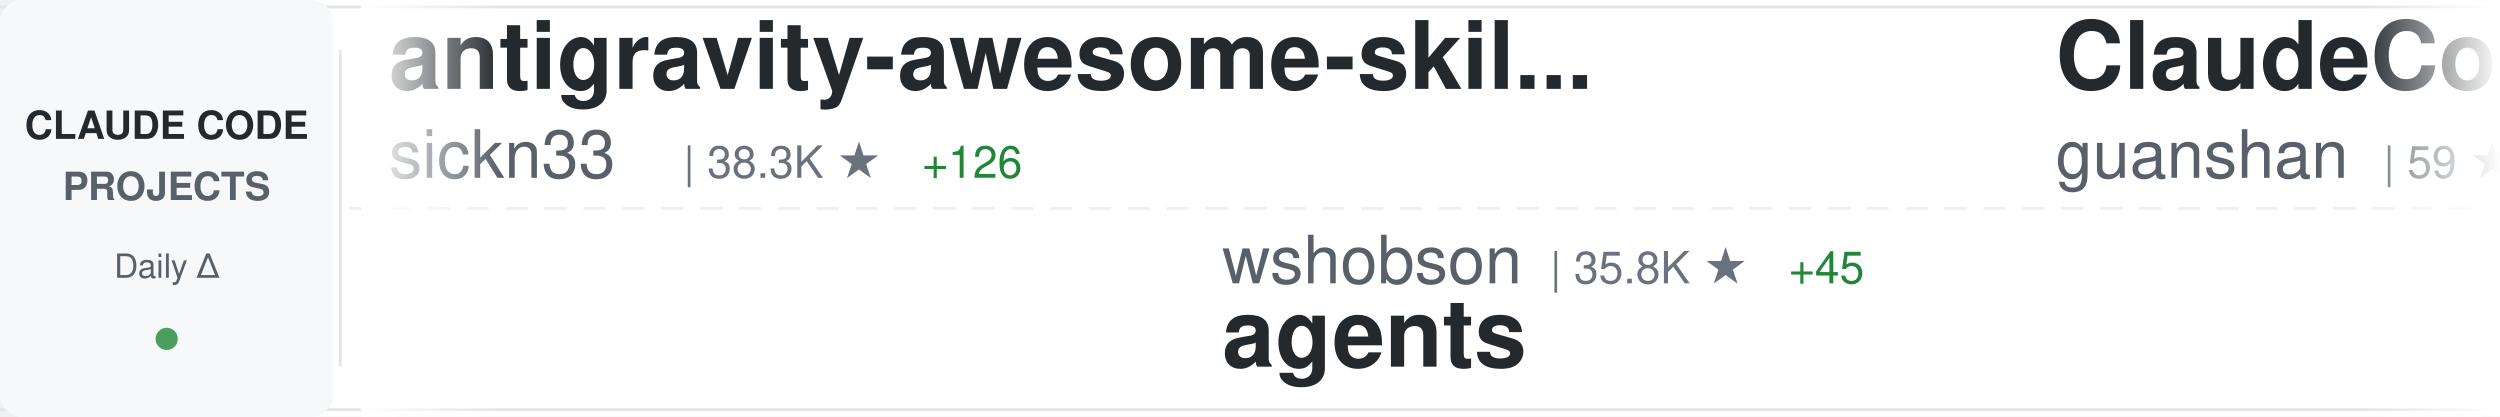
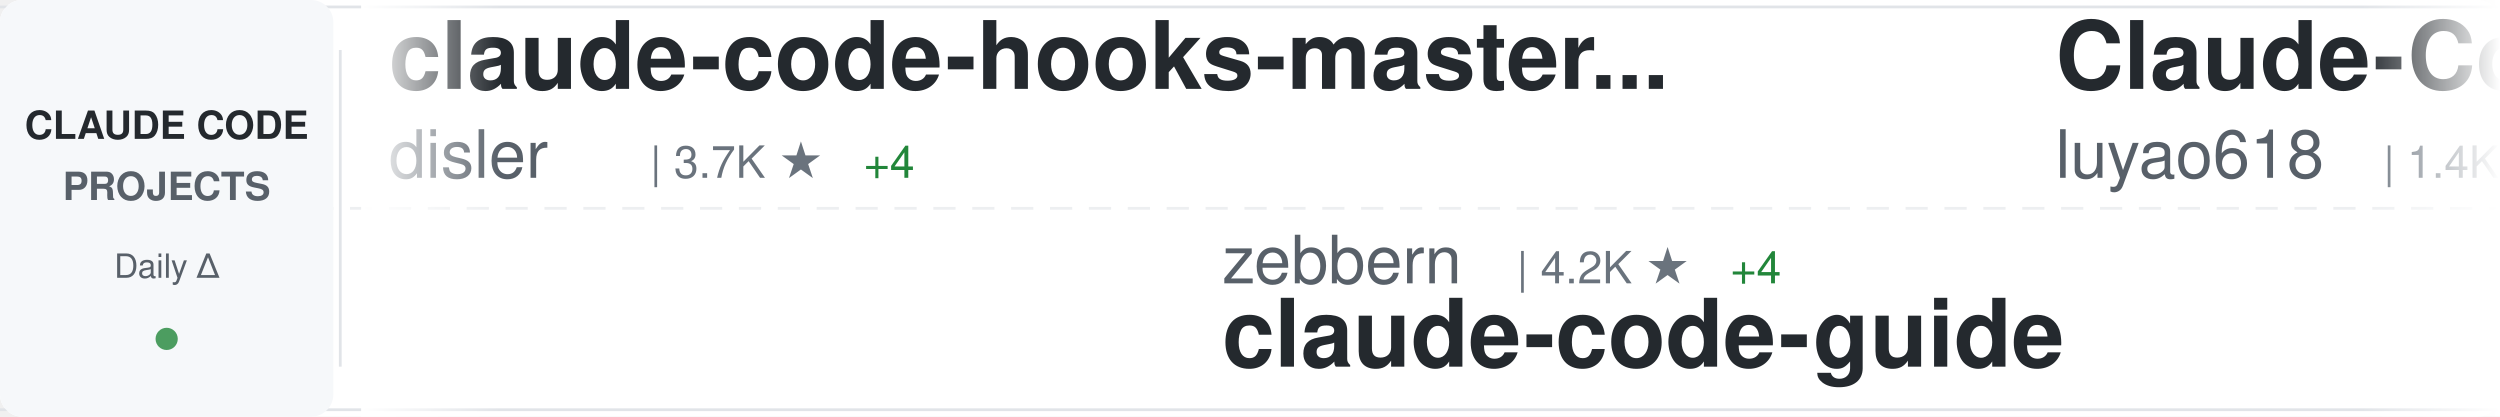
<svg xmlns="http://www.w3.org/2000/svg" width="900" height="150">
  <defs>
    <linearGradient id="awesomeLeftFade" x1="0%" y1="0%" x2="100%" y2="0%">
      <stop offset="0%" style="stop-color:#ffffff;stop-opacity:1" />
      <stop offset="100%" style="stop-color:#ffffff;stop-opacity:0" />
    </linearGradient>
    <linearGradient id="awesomeRightFade" x1="0%" y1="0%" x2="100%" y2="0%">
      <stop offset="0%" style="stop-color:#ffffff;stop-opacity:0" />
      <stop offset="100%" style="stop-color:#ffffff;stop-opacity:1" />
    </linearGradient>
  </defs>
  <rect width="900" height="150" fill="#ffffff" rx="8" />
  <rect x="0" y="2" width="900" height="1" fill="#e1e4e8" />
  <rect x="0" y="147" width="900" height="1" fill="#e1e4e8" />
  <line x1="0" y1="75" x2="900" y2="75" stroke="#e1e4e8" stroke-width="1" stroke-dasharray="8 6" opacity="0.6" />
  <rect x="0" y="0" width="120" height="150" fill="#f6f8fa" rx="8" />
  <text x="60" y="50" font-family="-apple-system, BlinkMacSystemFont, 'Segoe UI', Helvetica, Arial, sans-serif" font-size="14" font-weight="600" fill="#24292e" text-anchor="middle">CLAUDE CODE</text>
  <text x="60" y="72" font-family="-apple-system, BlinkMacSystemFont, 'Segoe UI', Helvetica, Arial, sans-serif" font-size="14" font-weight="600" fill="#586069" text-anchor="middle">PROJECTS</text>
  <text x="60" y="100" font-family="-apple-system, BlinkMacSystemFont, 'Segoe UI', Helvetica, Arial, sans-serif" font-size="12" font-weight="500" fill="#586069" text-anchor="middle">Daily Δ</text>
  <circle cx="60" cy="122" r="4" fill="#22863a" opacity="0.8" />
  <rect x="122" y="18" width="1" height="114" fill="#e1e4e8" />
  <clipPath id="awesomeTickerClip">
    <rect x="130" y="0" width="770" height="150" />
  </clipPath>
  <g clip-path="url(#awesomeTickerClip)">
    <g id="awesomeTickerItems">
      <animateTransform attributeName="transform" attributeType="XML" type="translate" from="0 0" to="-3000 0" dur="54s" repeatCount="indefinite" />
      <g transform="translate(0, 0)">
+         <text x="140" y="32" font-family="-apple-system, BlinkMacSystemFont, 'Segoe UI', Helvetica, Arial, sans-serif" font-size="34" font-weight="600" fill="#24292e">claude-code-hooks-master...</text>
+         <text x="140" y="64" font-family="-apple-system, BlinkMacSystemFont, 'Segoe UI', Helvetica, Arial, sans-serif" font-size="24" font-weight="400" fill="#586069">disler</text>
+         <text x="234" y="64" font-family="-apple-system, BlinkMacSystemFont, 'Segoe UI', Helvetica, Arial, sans-serif" font-size="16" font-weight="500" fill="#6a737d">| 3.7K ★</text>
+         <text x="311" y="64" font-family="-apple-system, BlinkMacSystemFont, 'Segoe UI', Helvetica, Arial, sans-serif" font-size="16" font-weight="500" fill="#22863a"> +4</text>
+       </g>
+       <g transform="translate(300, 0)">
+         <text x="140" y="102" font-family="-apple-system, BlinkMacSystemFont, 'Segoe UI', Helvetica, Arial, sans-serif" font-size="24" font-weight="400" fill="#586069">zebbern</text>
+         <text x="246" y="102" font-family="-apple-system, BlinkMacSystemFont, 'Segoe UI', Helvetica, Arial, sans-serif" font-size="16" font-weight="500" fill="#6a737d">| 4.2K ★</text>
+         <text x="323" y="102" font-family="-apple-system, BlinkMacSystemFont, 'Segoe UI', Helvetica, Arial, sans-serif" font-size="16" font-weight="500" fill="#22863a"> +4</text>
+         <text x="140" y="132" font-family="-apple-system, BlinkMacSystemFont, 'Segoe UI', Helvetica, Arial, sans-serif" font-size="34" font-weight="600" fill="#24292e">claude-code-guide</text>
+       </g>
+       <g transform="translate(600, 0)">
+         <text x="140" y="32" font-family="-apple-system, BlinkMacSystemFont, 'Segoe UI', Helvetica, Arial, sans-serif" font-size="34" font-weight="600" fill="#24292e">Claude-Code-Source-Study</text>
+         <text x="140" y="64" font-family="-apple-system, BlinkMacSystemFont, 'Segoe UI', Helvetica, Arial, sans-serif" font-size="24" font-weight="400" fill="#586069">luyao618</text>
+         <text x="258" y="64" font-family="-apple-system, BlinkMacSystemFont, 'Segoe UI', Helvetica, Arial, sans-serif" font-size="16" font-weight="500" fill="#6a737d">| 1.4K ★</text>
+         <text x="335" y="64" font-family="-apple-system, BlinkMacSystemFont, 'Segoe UI', Helvetica, Arial, sans-serif" font-size="16" font-weight="500" fill="#22863a"> +6</text>
+       </g>
+       <g transform="translate(900, 0)">
+         <text x="140" y="102" font-family="-apple-system, BlinkMacSystemFont, 'Segoe UI', Helvetica, Arial, sans-serif" font-size="24" font-weight="400" fill="#586069">musistudio</text>
+         <text x="282" y="102" font-family="-apple-system, BlinkMacSystemFont, 'Segoe UI', Helvetica, Arial, sans-serif" font-size="16" font-weight="500" fill="#6a737d">| 34.3K ★</text>
+         <text x="368" y="102" font-family="-apple-system, BlinkMacSystemFont, 'Segoe UI', Helvetica, Arial, sans-serif" font-size="16" font-weight="500" fill="#22863a"> +44</text>
+         <text x="140" y="132" font-family="-apple-system, BlinkMacSystemFont, 'Segoe UI', Helvetica, Arial, sans-serif" font-size="34" font-weight="600" fill="#24292e">claude-code-router</text>
+       </g>
+       <g transform="translate(1200, 0)">
+         <text x="140" y="32" font-family="-apple-system, BlinkMacSystemFont, 'Segoe UI', Helvetica, Arial, sans-serif" font-size="34" font-weight="600" fill="#24292e">claude-code-settings</text>
+         <text x="140" y="64" font-family="-apple-system, BlinkMacSystemFont, 'Segoe UI', Helvetica, Arial, sans-serif" font-size="24" font-weight="400" fill="#586069">feiskyer</text>
+         <text x="258" y="64" font-family="-apple-system, BlinkMacSystemFont, 'Segoe UI', Helvetica, Arial, sans-serif" font-size="16" font-weight="500" fill="#6a737d">| 1.5K ★</text>
+         <text x="335" y="64" font-family="-apple-system, BlinkMacSystemFont, 'Segoe UI', Helvetica, Arial, sans-serif" font-size="16" font-weight="500" fill="#22863a"> +4</text>
+       </g>
+       <g transform="translate(1500, 0)">
+         <text x="140" y="102" font-family="-apple-system, BlinkMacSystemFont, 'Segoe UI', Helvetica, Arial, sans-serif" font-size="24" font-weight="400" fill="#586069">ChrisWiles</text>
+         <text x="282" y="102" font-family="-apple-system, BlinkMacSystemFont, 'Segoe UI', Helvetica, Arial, sans-serif" font-size="16" font-weight="500" fill="#6a737d">| 5.9K ★</text>
+         <text x="359" y="102" font-family="-apple-system, BlinkMacSystemFont, 'Segoe UI', Helvetica, Arial, sans-serif" font-size="16" font-weight="500" fill="#22863a"> +4</text>
+         <text x="140" y="132" font-family="-apple-system, BlinkMacSystemFont, 'Segoe UI', Helvetica, Arial, sans-serif" font-size="34" font-weight="600" fill="#24292e">claude-code-showcase</text>
+       </g>
+       <g transform="translate(1800, 0)">
        <text x="140" y="32" font-family="-apple-system, BlinkMacSystemFont, 'Segoe UI', Helvetica, Arial, sans-serif" font-size="34" font-weight="600" fill="#24292e">antigravity-awesome-skil...</text>
        <text x="140" y="64" font-family="-apple-system, BlinkMacSystemFont, 'Segoe UI', Helvetica, Arial, sans-serif" font-size="24" font-weight="400" fill="#586069">sickn33</text>
        <text x="246" y="64" font-family="-apple-system, BlinkMacSystemFont, 'Segoe UI', Helvetica, Arial, sans-serif" font-size="16" font-weight="500" fill="#6a737d">| 38.3K ★</text>
-         <text x="332" y="64" font-family="-apple-system, BlinkMacSystemFont, 'Segoe UI', Helvetica, Arial, sans-serif" font-size="16" font-weight="500" fill="#22863a"> +126</text>
-       </g>
-       <g transform="translate(300, 0)">
-         <text x="140" y="102" font-family="-apple-system, BlinkMacSystemFont, 'Segoe UI', Helvetica, Arial, sans-serif" font-size="24" font-weight="400" fill="#586069">wshobson</text>
-         <text x="258" y="102" font-family="-apple-system, BlinkMacSystemFont, 'Segoe UI', Helvetica, Arial, sans-serif" font-size="16" font-weight="500" fill="#6a737d">| 35.8K ★</text>
-         <text x="344" y="102" font-family="-apple-system, BlinkMacSystemFont, 'Segoe UI', Helvetica, Arial, sans-serif" font-size="16" font-weight="500" fill="#22863a"> +45</text>
-         <text x="140" y="132" font-family="-apple-system, BlinkMacSystemFont, 'Segoe UI', Helvetica, Arial, sans-serif" font-size="34" font-weight="600" fill="#24292e">agents</text>
-       </g>
-       <g transform="translate(600, 0)">
-         <text x="140" y="32" font-family="-apple-system, BlinkMacSystemFont, 'Segoe UI', Helvetica, Arial, sans-serif" font-size="34" font-weight="600" fill="#24292e">ClaudeCode</text>
-         <text x="140" y="64" font-family="-apple-system, BlinkMacSystemFont, 'Segoe UI', Helvetica, Arial, sans-serif" font-size="24" font-weight="400" fill="#586069">guanshan</text>
-         <text x="258" y="64" font-family="-apple-system, BlinkMacSystemFont, 'Segoe UI', Helvetica, Arial, sans-serif" font-size="16" font-weight="500" fill="#6a737d">| 59 ★</text>
-       </g>
-       <g transform="translate(900, 0)">
-         <text x="140" y="102" font-family="-apple-system, BlinkMacSystemFont, 'Segoe UI', Helvetica, Arial, sans-serif" font-size="24" font-weight="400" fill="#586069">luyao618</text>
-         <text x="258" y="102" font-family="-apple-system, BlinkMacSystemFont, 'Segoe UI', Helvetica, Arial, sans-serif" font-size="16" font-weight="500" fill="#6a737d">| 1.4K ★</text>
-         <text x="335" y="102" font-family="-apple-system, BlinkMacSystemFont, 'Segoe UI', Helvetica, Arial, sans-serif" font-size="16" font-weight="500" fill="#22863a"> +6</text>
-         <text x="140" y="132" font-family="-apple-system, BlinkMacSystemFont, 'Segoe UI', Helvetica, Arial, sans-serif" font-size="34" font-weight="600" fill="#24292e">Claude-Code-Source-Study</text>
-       </g>
-       <g transform="translate(1200, 0)">
-         <text x="140" y="32" font-family="-apple-system, BlinkMacSystemFont, 'Segoe UI', Helvetica, Arial, sans-serif" font-size="34" font-weight="600" fill="#24292e">claude-coder</text>
-         <text x="140" y="64" font-family="-apple-system, BlinkMacSystemFont, 'Segoe UI', Helvetica, Arial, sans-serif" font-size="24" font-weight="400" fill="#586069">kodu-ai</text>
-         <text x="246" y="64" font-family="-apple-system, BlinkMacSystemFont, 'Segoe UI', Helvetica, Arial, sans-serif" font-size="16" font-weight="500" fill="#6a737d">| 5.3K ★</text>
-       </g>
-       <g transform="translate(1500, 0)">
-         <text x="140" y="102" font-family="-apple-system, BlinkMacSystemFont, 'Segoe UI', Helvetica, Arial, sans-serif" font-size="24" font-weight="400" fill="#586069">Maciek-roboblog</text>
-         <text x="342" y="102" font-family="-apple-system, BlinkMacSystemFont, 'Segoe UI', Helvetica, Arial, sans-serif" font-size="16" font-weight="500" fill="#6a737d">| 8.0K ★</text>
-         <text x="419" y="102" font-family="-apple-system, BlinkMacSystemFont, 'Segoe UI', Helvetica, Arial, sans-serif" font-size="16" font-weight="500" fill="#22863a"> +11</text>
-         <text x="140" y="132" font-family="-apple-system, BlinkMacSystemFont, 'Segoe UI', Helvetica, Arial, sans-serif" font-size="34" font-weight="600" fill="#24292e">Claude-Code-Usage-Monito...</text>
-       </g>
-       <g transform="translate(1800, 0)">
-         <text x="140" y="32" font-family="-apple-system, BlinkMacSystemFont, 'Segoe UI', Helvetica, Arial, sans-serif" font-size="34" font-weight="600" fill="#24292e">free-claude-code</text>
-         <text x="140" y="64" font-family="-apple-system, BlinkMacSystemFont, 'Segoe UI', Helvetica, Arial, sans-serif" font-size="24" font-weight="400" fill="#586069">Alishahryar1</text>
-         <text x="306" y="64" font-family="-apple-system, BlinkMacSystemFont, 'Segoe UI', Helvetica, Arial, sans-serif" font-size="16" font-weight="500" fill="#6a737d">| 27.6K ★</text>
-         <text x="392" y="64" font-family="-apple-system, BlinkMacSystemFont, 'Segoe UI', Helvetica, Arial, sans-serif" font-size="16" font-weight="500" fill="#22863a"> +572</text>
+         <text x="332" y="64" font-family="-apple-system, BlinkMacSystemFont, 'Segoe UI', Helvetica, Arial, sans-serif" font-size="16" font-weight="500" fill="#22863a"> +124</text>
      </g>
      <g transform="translate(2100, 0)">
-         <text x="140" y="102" font-family="-apple-system, BlinkMacSystemFont, 'Segoe UI', Helvetica, Arial, sans-serif" font-size="24" font-weight="400" fill="#586069">Yuyz0112</text>
-         <text x="258" y="102" font-family="-apple-system, BlinkMacSystemFont, 'Segoe UI', Helvetica, Arial, sans-serif" font-size="16" font-weight="500" fill="#6a737d">| 2.4K ★</text>
-         <text x="335" y="102" font-family="-apple-system, BlinkMacSystemFont, 'Segoe UI', Helvetica, Arial, sans-serif" font-size="16" font-weight="500" fill="#22863a"> +2</text>
-         <text x="140" y="132" font-family="-apple-system, BlinkMacSystemFont, 'Segoe UI', Helvetica, Arial, sans-serif" font-size="34" font-weight="600" fill="#24292e">claude-code-reverse</text>
+         <text x="140" y="102" font-family="-apple-system, BlinkMacSystemFont, 'Segoe UI', Helvetica, Arial, sans-serif" font-size="24" font-weight="400" fill="#586069">anthropics</text>
+         <text x="282" y="102" font-family="-apple-system, BlinkMacSystemFont, 'Segoe UI', Helvetica, Arial, sans-serif" font-size="16" font-weight="500" fill="#6a737d">| 139.1K ★</text>
+         <text x="377" y="102" font-family="-apple-system, BlinkMacSystemFont, 'Segoe UI', Helvetica, Arial, sans-serif" font-size="16" font-weight="500" fill="#22863a"> +597</text>
+         <text x="140" y="132" font-family="-apple-system, BlinkMacSystemFont, 'Segoe UI', Helvetica, Arial, sans-serif" font-size="34" font-weight="600" fill="#24292e">skills</text>
      </g>
      <g transform="translate(2400, 0)">
-         <text x="140" y="32" font-family="-apple-system, BlinkMacSystemFont, 'Segoe UI', Helvetica, Arial, sans-serif" font-size="34" font-weight="600" fill="#24292e">claude-skills</text>
-         <text x="140" y="64" font-family="-apple-system, BlinkMacSystemFont, 'Segoe UI', Helvetica, Arial, sans-serif" font-size="24" font-weight="400" fill="#586069">alirezarezvani</text>
-         <text x="330" y="64" font-family="-apple-system, BlinkMacSystemFont, 'Segoe UI', Helvetica, Arial, sans-serif" font-size="16" font-weight="500" fill="#6a737d">| 15.8K ★</text>
-         <text x="416" y="64" font-family="-apple-system, BlinkMacSystemFont, 'Segoe UI', Helvetica, Arial, sans-serif" font-size="16" font-weight="500" fill="#22863a"> +114</text>
+         <text x="140" y="32" font-family="-apple-system, BlinkMacSystemFont, 'Segoe UI', Helvetica, Arial, sans-serif" font-size="34" font-weight="600" fill="#24292e">claude-code-book</text>
+         <text x="140" y="64" font-family="-apple-system, BlinkMacSystemFont, 'Segoe UI', Helvetica, Arial, sans-serif" font-size="24" font-weight="400" fill="#586069">lintsinghua</text>
+         <text x="294" y="64" font-family="-apple-system, BlinkMacSystemFont, 'Segoe UI', Helvetica, Arial, sans-serif" font-size="16" font-weight="500" fill="#6a737d">| 3.4K ★</text>
+         <text x="371" y="64" font-family="-apple-system, BlinkMacSystemFont, 'Segoe UI', Helvetica, Arial, sans-serif" font-size="16" font-weight="500" fill="#22863a"> +14</text>
      </g>
      <g transform="translate(2700, 0)">
-         <text x="140" y="102" font-family="-apple-system, BlinkMacSystemFont, 'Segoe UI', Helvetica, Arial, sans-serif" font-size="24" font-weight="400" fill="#586069">FlorianBruniaux</text>
-         <text x="342" y="102" font-family="-apple-system, BlinkMacSystemFont, 'Segoe UI', Helvetica, Arial, sans-serif" font-size="16" font-weight="500" fill="#6a737d">| 4.4K ★</text>
-         <text x="419" y="102" font-family="-apple-system, BlinkMacSystemFont, 'Segoe UI', Helvetica, Arial, sans-serif" font-size="16" font-weight="500" fill="#22863a"> +11</text>
-         <text x="140" y="132" font-family="-apple-system, BlinkMacSystemFont, 'Segoe UI', Helvetica, Arial, sans-serif" font-size="34" font-weight="600" fill="#24292e">claude-code-ultimate-gui...</text>
+         <text x="140" y="102" font-family="-apple-system, BlinkMacSystemFont, 'Segoe UI', Helvetica, Arial, sans-serif" font-size="24" font-weight="400" fill="#586069">fuergaosi233</text>
+         <text x="306" y="102" font-family="-apple-system, BlinkMacSystemFont, 'Segoe UI', Helvetica, Arial, sans-serif" font-size="16" font-weight="500" fill="#6a737d">| 2.6K ★</text>
+         <text x="383" y="102" font-family="-apple-system, BlinkMacSystemFont, 'Segoe UI', Helvetica, Arial, sans-serif" font-size="16" font-weight="500" fill="#22863a"> +2</text>
+         <text x="140" y="132" font-family="-apple-system, BlinkMacSystemFont, 'Segoe UI', Helvetica, Arial, sans-serif" font-size="34" font-weight="600" fill="#24292e">claude-code-proxy</text>
      </g>
      <g transform="translate(3000, 0)">
-         <text x="140" y="32" font-family="-apple-system, BlinkMacSystemFont, 'Segoe UI', Helvetica, Arial, sans-serif" font-size="34" font-weight="600" fill="#24292e">antigravity-awesome-skil...</text>
-         <text x="140" y="64" font-family="-apple-system, BlinkMacSystemFont, 'Segoe UI', Helvetica, Arial, sans-serif" font-size="24" font-weight="400" fill="#586069">sickn33</text>
-         <text x="246" y="64" font-family="-apple-system, BlinkMacSystemFont, 'Segoe UI', Helvetica, Arial, sans-serif" font-size="16" font-weight="500" fill="#6a737d">| 38.3K ★</text>
-         <text x="332" y="64" font-family="-apple-system, BlinkMacSystemFont, 'Segoe UI', Helvetica, Arial, sans-serif" font-size="16" font-weight="500" fill="#22863a"> +126</text>
+         <text x="140" y="32" font-family="-apple-system, BlinkMacSystemFont, 'Segoe UI', Helvetica, Arial, sans-serif" font-size="34" font-weight="600" fill="#24292e">claude-code-hooks-master...</text>
+         <text x="140" y="64" font-family="-apple-system, BlinkMacSystemFont, 'Segoe UI', Helvetica, Arial, sans-serif" font-size="24" font-weight="400" fill="#586069">disler</text>
+         <text x="234" y="64" font-family="-apple-system, BlinkMacSystemFont, 'Segoe UI', Helvetica, Arial, sans-serif" font-size="16" font-weight="500" fill="#6a737d">| 3.7K ★</text>
+         <text x="311" y="64" font-family="-apple-system, BlinkMacSystemFont, 'Segoe UI', Helvetica, Arial, sans-serif" font-size="16" font-weight="500" fill="#22863a"> +4</text>
      </g>
      <g transform="translate(3300, 0)">
-         <text x="140" y="102" font-family="-apple-system, BlinkMacSystemFont, 'Segoe UI', Helvetica, Arial, sans-serif" font-size="24" font-weight="400" fill="#586069">wshobson</text>
-         <text x="258" y="102" font-family="-apple-system, BlinkMacSystemFont, 'Segoe UI', Helvetica, Arial, sans-serif" font-size="16" font-weight="500" fill="#6a737d">| 35.8K ★</text>
-         <text x="344" y="102" font-family="-apple-system, BlinkMacSystemFont, 'Segoe UI', Helvetica, Arial, sans-serif" font-size="16" font-weight="500" fill="#22863a"> +45</text>
-         <text x="140" y="132" font-family="-apple-system, BlinkMacSystemFont, 'Segoe UI', Helvetica, Arial, sans-serif" font-size="34" font-weight="600" fill="#24292e">agents</text>
+         <text x="140" y="102" font-family="-apple-system, BlinkMacSystemFont, 'Segoe UI', Helvetica, Arial, sans-serif" font-size="24" font-weight="400" fill="#586069">zebbern</text>
+         <text x="246" y="102" font-family="-apple-system, BlinkMacSystemFont, 'Segoe UI', Helvetica, Arial, sans-serif" font-size="16" font-weight="500" fill="#6a737d">| 4.2K ★</text>
+         <text x="323" y="102" font-family="-apple-system, BlinkMacSystemFont, 'Segoe UI', Helvetica, Arial, sans-serif" font-size="16" font-weight="500" fill="#22863a"> +4</text>
+         <text x="140" y="132" font-family="-apple-system, BlinkMacSystemFont, 'Segoe UI', Helvetica, Arial, sans-serif" font-size="34" font-weight="600" fill="#24292e">claude-code-guide</text>
      </g>
      <g transform="translate(3600, 0)">
-         <text x="140" y="32" font-family="-apple-system, BlinkMacSystemFont, 'Segoe UI', Helvetica, Arial, sans-serif" font-size="34" font-weight="600" fill="#24292e">ClaudeCode</text>
-         <text x="140" y="64" font-family="-apple-system, BlinkMacSystemFont, 'Segoe UI', Helvetica, Arial, sans-serif" font-size="24" font-weight="400" fill="#586069">guanshan</text>
-         <text x="258" y="64" font-family="-apple-system, BlinkMacSystemFont, 'Segoe UI', Helvetica, Arial, sans-serif" font-size="16" font-weight="500" fill="#6a737d">| 59 ★</text>
+         <text x="140" y="32" font-family="-apple-system, BlinkMacSystemFont, 'Segoe UI', Helvetica, Arial, sans-serif" font-size="34" font-weight="600" fill="#24292e">Claude-Code-Source-Study</text>
+         <text x="140" y="64" font-family="-apple-system, BlinkMacSystemFont, 'Segoe UI', Helvetica, Arial, sans-serif" font-size="24" font-weight="400" fill="#586069">luyao618</text>
+         <text x="258" y="64" font-family="-apple-system, BlinkMacSystemFont, 'Segoe UI', Helvetica, Arial, sans-serif" font-size="16" font-weight="500" fill="#6a737d">| 1.4K ★</text>
+         <text x="335" y="64" font-family="-apple-system, BlinkMacSystemFont, 'Segoe UI', Helvetica, Arial, sans-serif" font-size="16" font-weight="500" fill="#22863a"> +6</text>
      </g>
      <g transform="translate(3900, 0)">
-         <text x="140" y="102" font-family="-apple-system, BlinkMacSystemFont, 'Segoe UI', Helvetica, Arial, sans-serif" font-size="24" font-weight="400" fill="#586069">luyao618</text>
-         <text x="258" y="102" font-family="-apple-system, BlinkMacSystemFont, 'Segoe UI', Helvetica, Arial, sans-serif" font-size="16" font-weight="500" fill="#6a737d">| 1.4K ★</text>
-         <text x="335" y="102" font-family="-apple-system, BlinkMacSystemFont, 'Segoe UI', Helvetica, Arial, sans-serif" font-size="16" font-weight="500" fill="#22863a"> +6</text>
-         <text x="140" y="132" font-family="-apple-system, BlinkMacSystemFont, 'Segoe UI', Helvetica, Arial, sans-serif" font-size="34" font-weight="600" fill="#24292e">Claude-Code-Source-Study</text>
+         <text x="140" y="102" font-family="-apple-system, BlinkMacSystemFont, 'Segoe UI', Helvetica, Arial, sans-serif" font-size="24" font-weight="400" fill="#586069">musistudio</text>
+         <text x="282" y="102" font-family="-apple-system, BlinkMacSystemFont, 'Segoe UI', Helvetica, Arial, sans-serif" font-size="16" font-weight="500" fill="#6a737d">| 34.3K ★</text>
+         <text x="368" y="102" font-family="-apple-system, BlinkMacSystemFont, 'Segoe UI', Helvetica, Arial, sans-serif" font-size="16" font-weight="500" fill="#22863a"> +44</text>
+         <text x="140" y="132" font-family="-apple-system, BlinkMacSystemFont, 'Segoe UI', Helvetica, Arial, sans-serif" font-size="34" font-weight="600" fill="#24292e">claude-code-router</text>
      </g>
    </g>
  </g>
  <rect x="130" y="0" width="50" height="150" fill="url(#awesomeLeftFade)" />
  <rect x="850" y="0" width="50" height="150" fill="url(#awesomeRightFade)" />
</svg>
